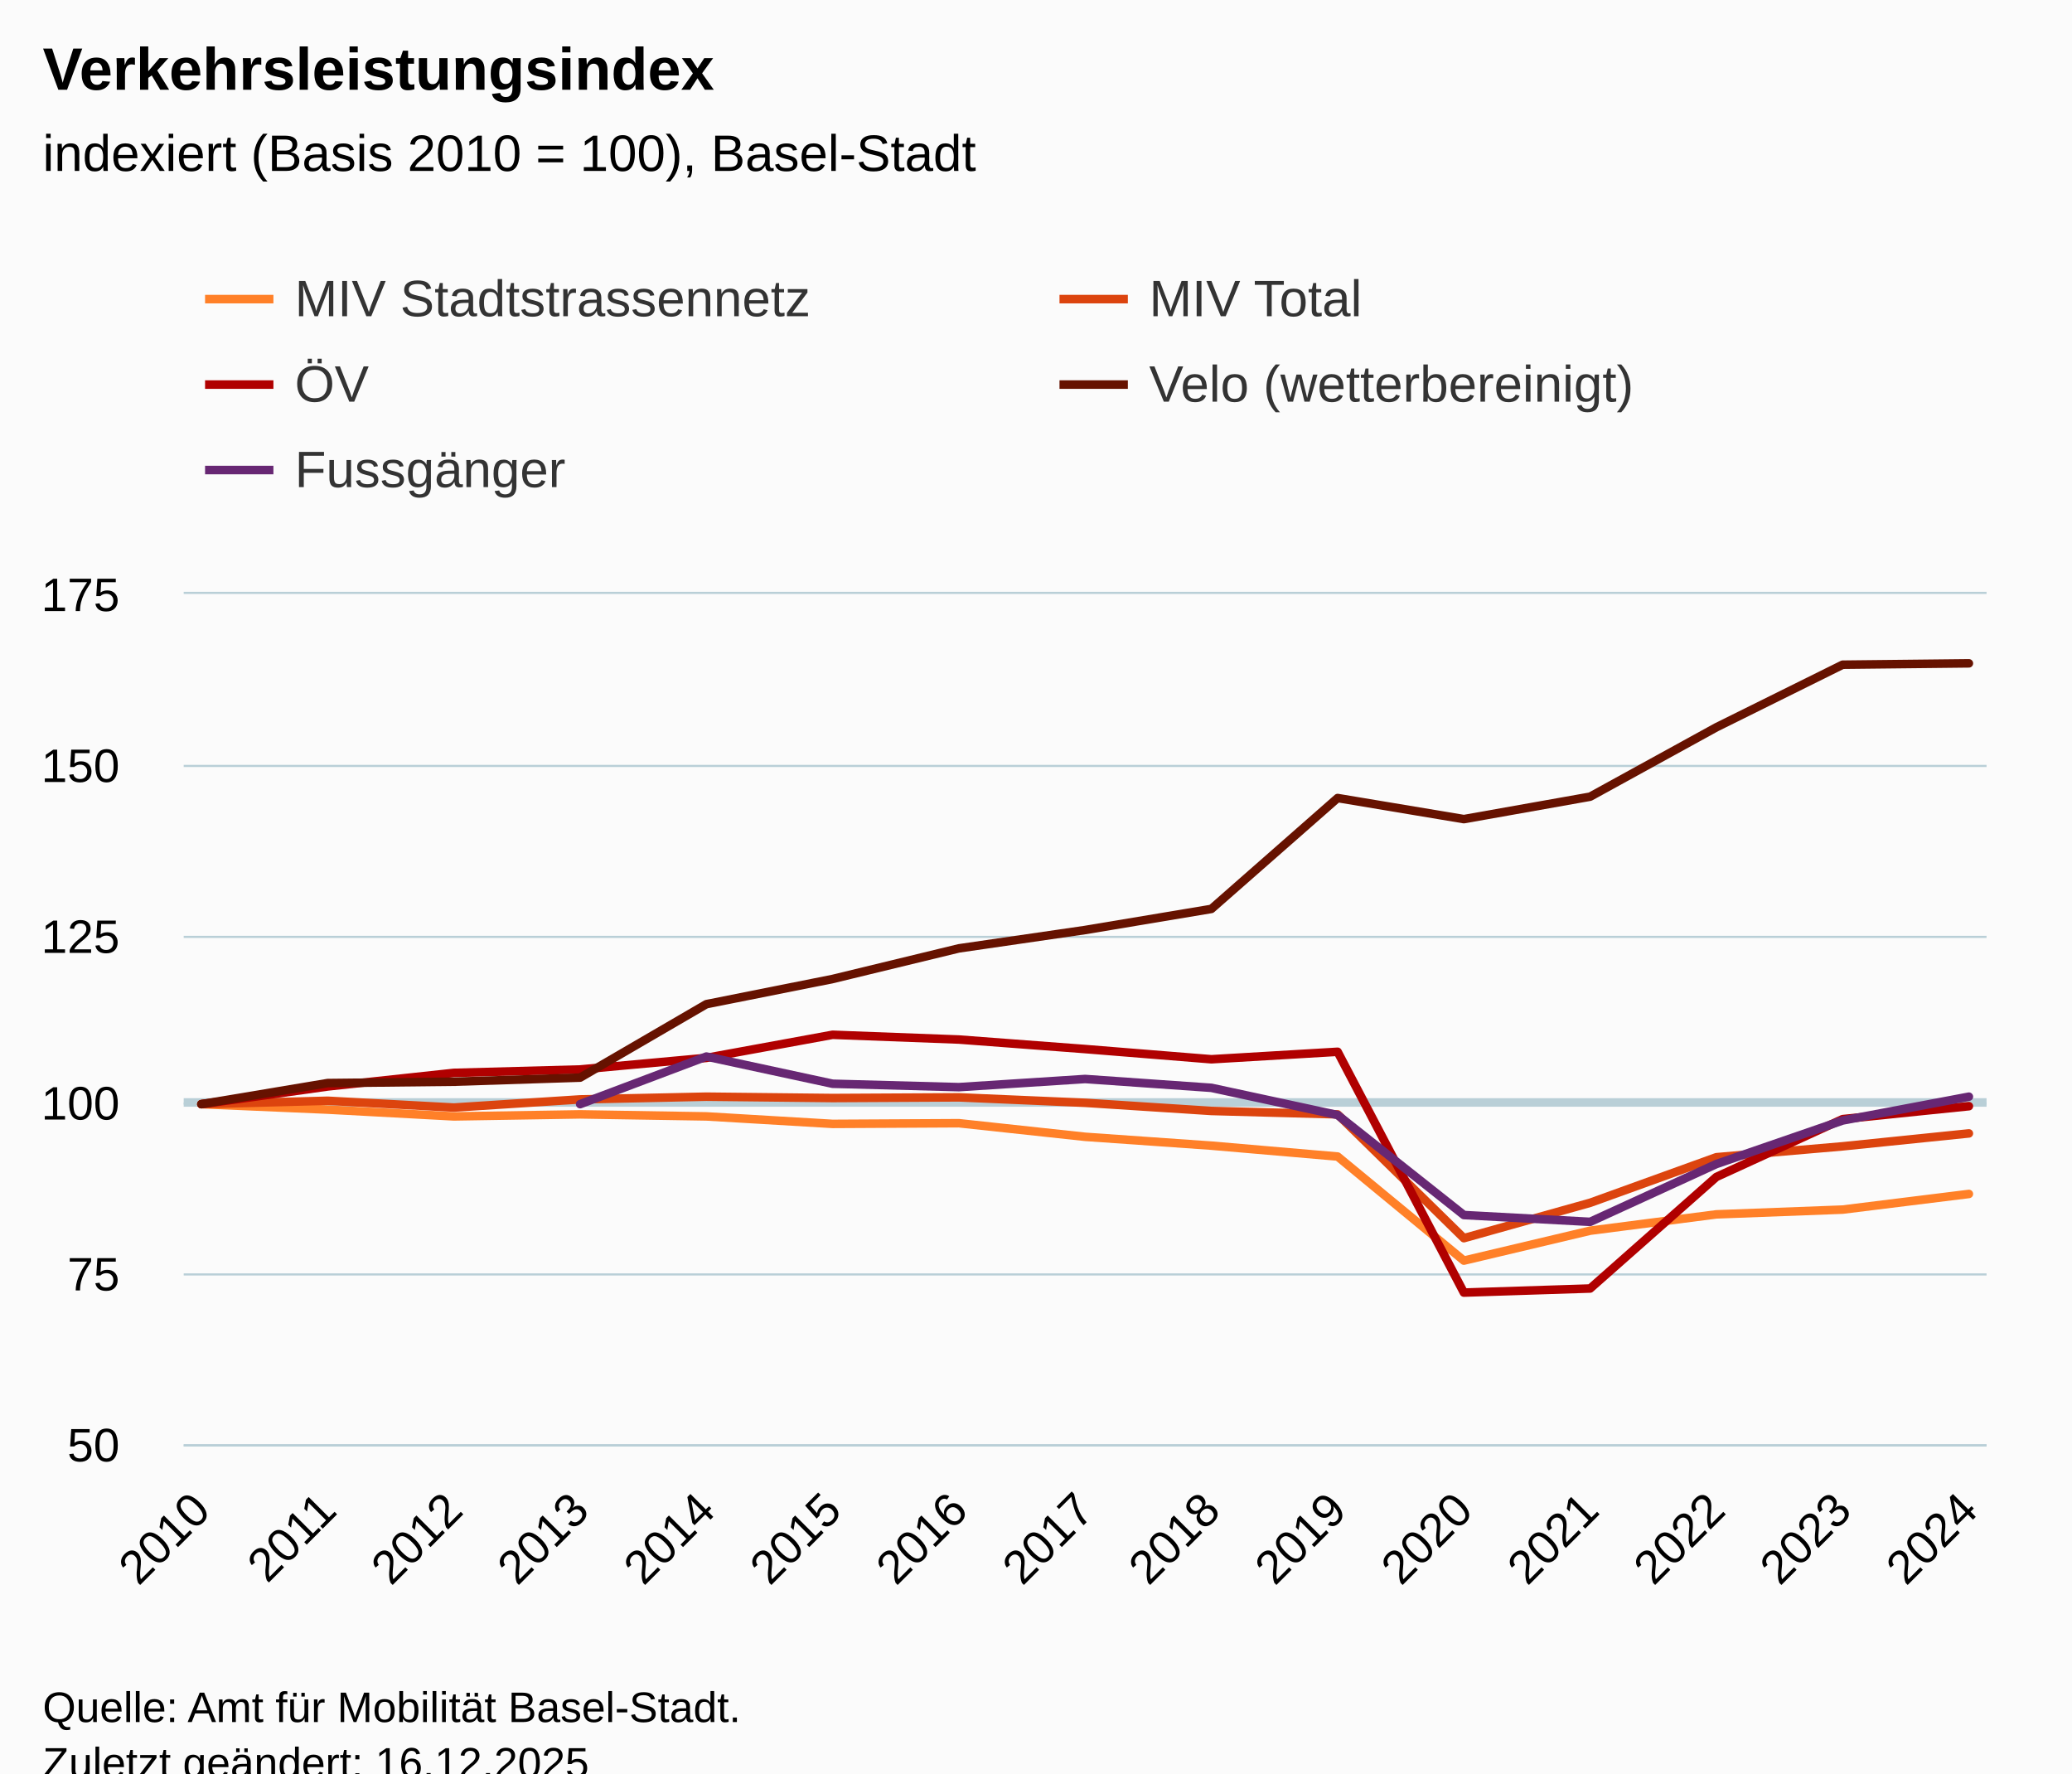
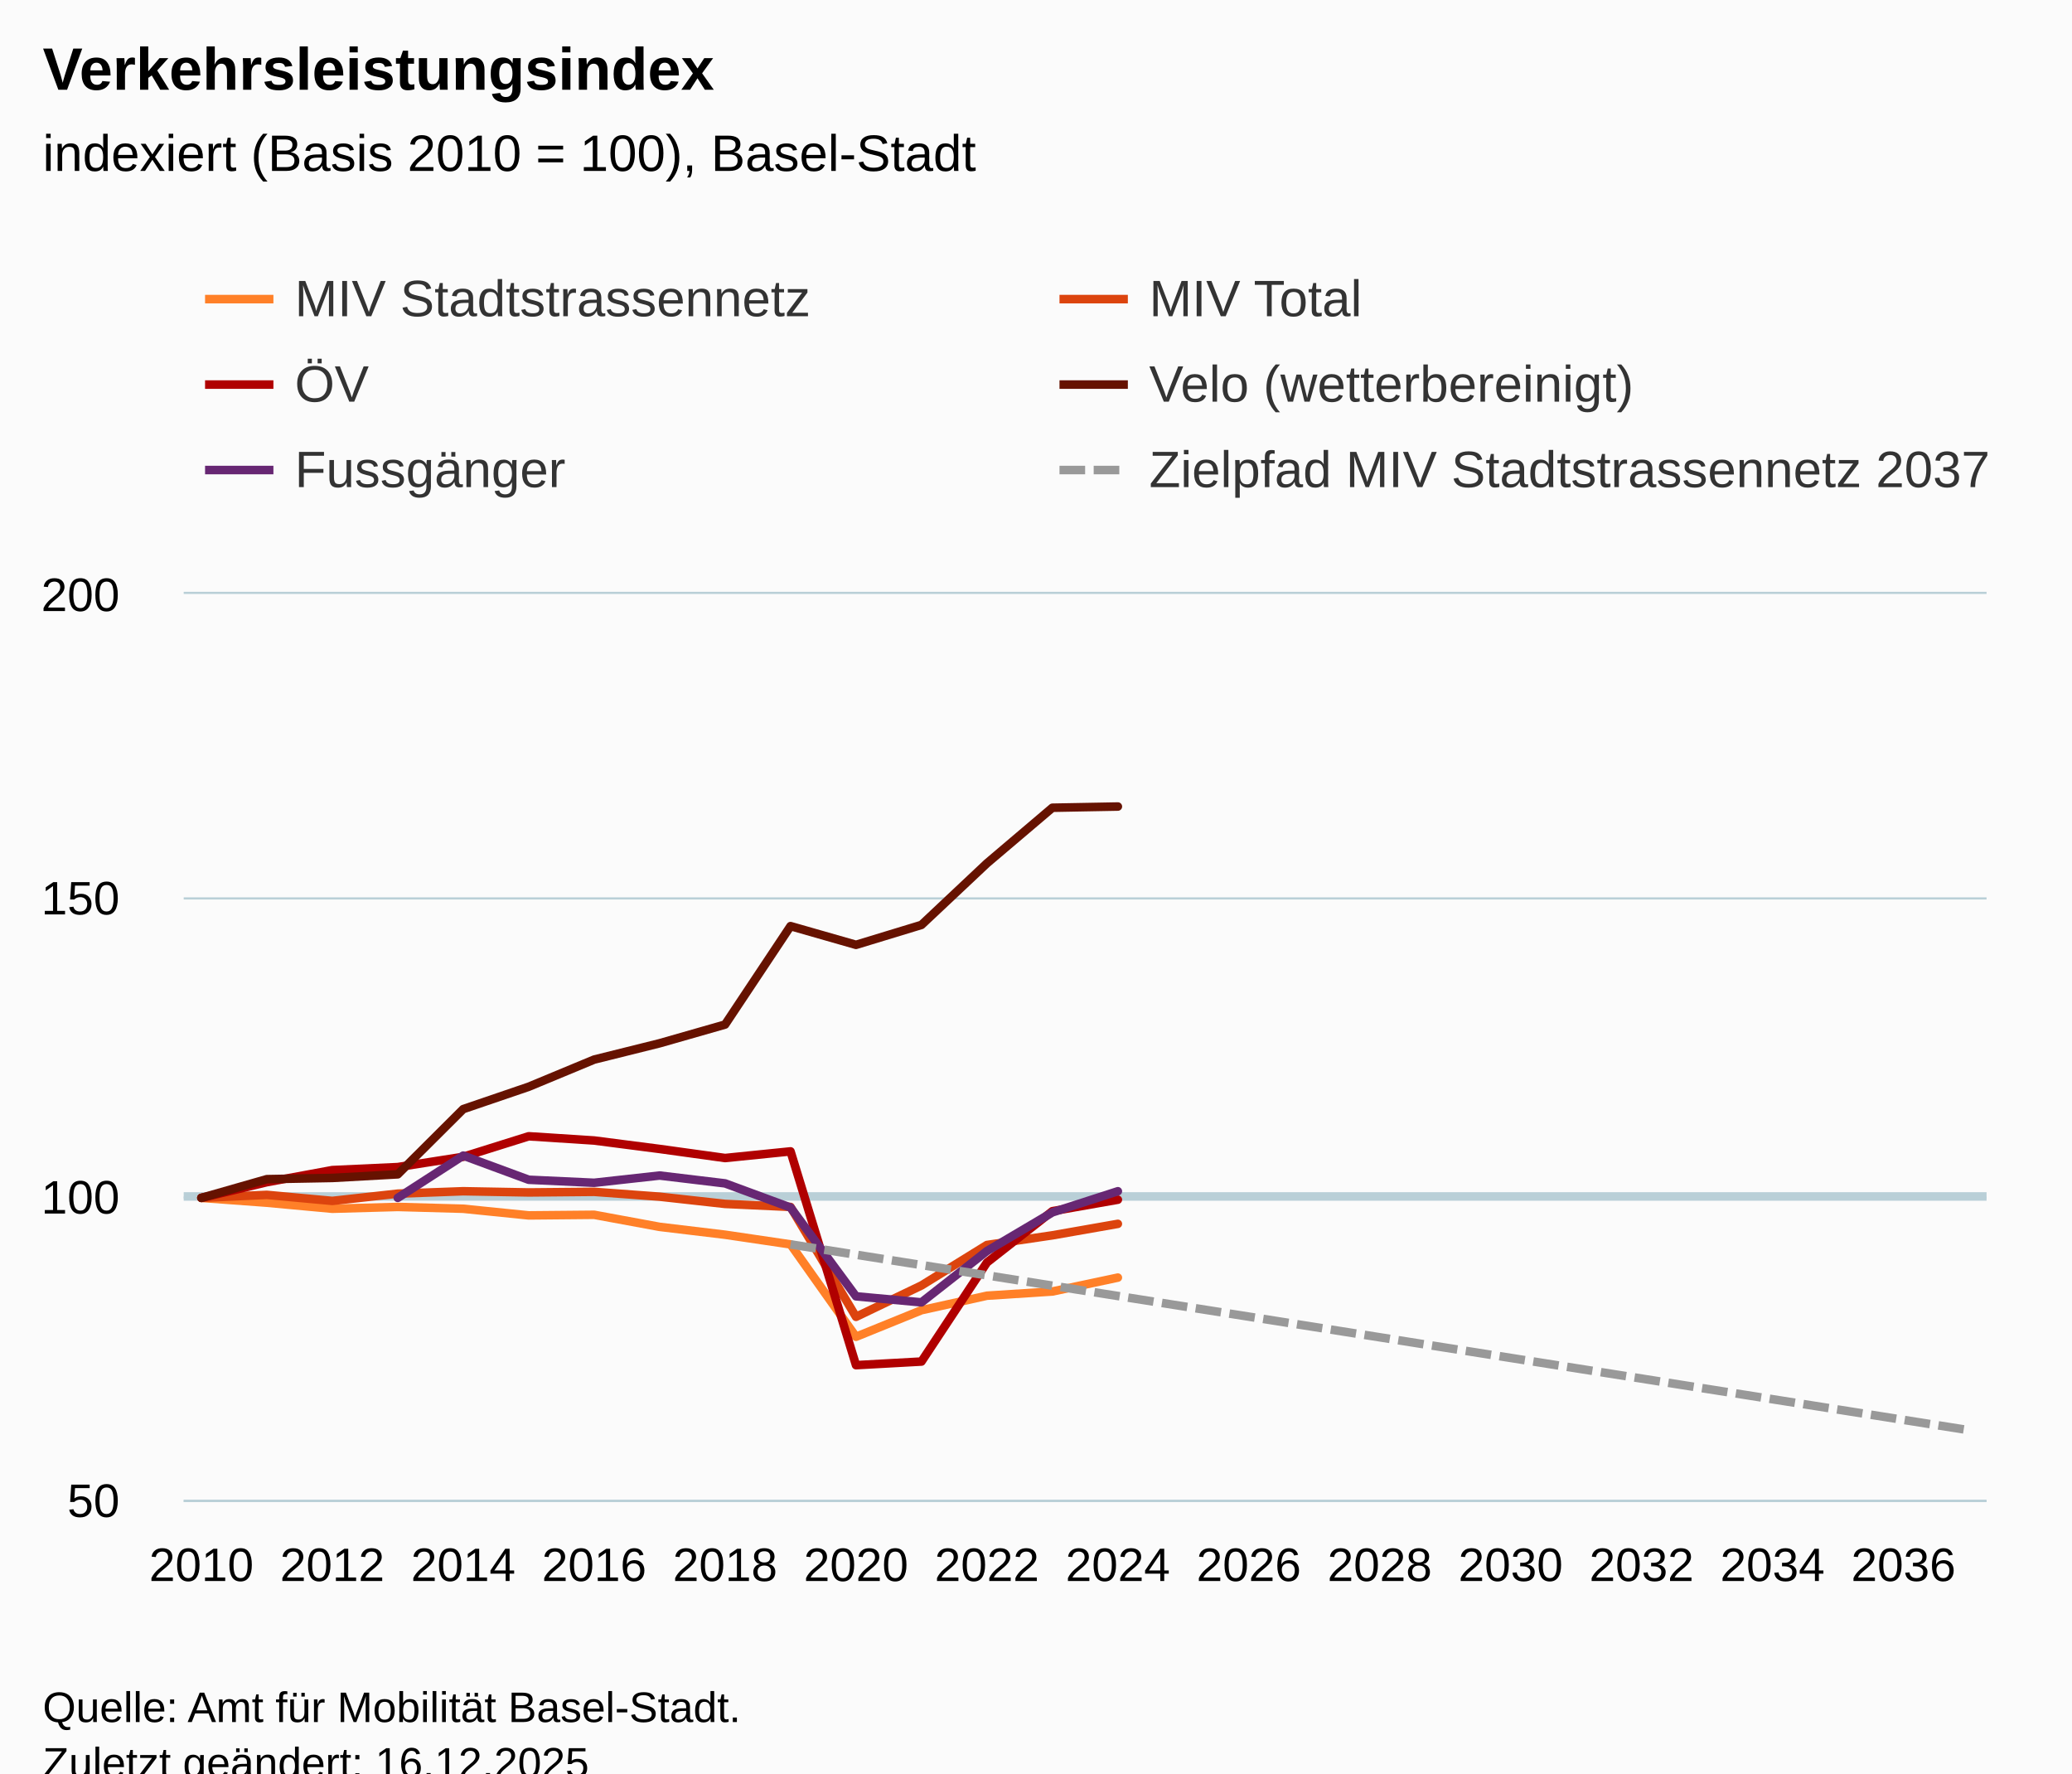
<svg xmlns="http://www.w3.org/2000/svg" version="1.1" class="highcharts-root" style="font-family:Arial;font-size:12px;" viewBox="0 0 485 415">
  <defs>
-     <clipPath id="highcharts-gmmmf3u-82-">
-       <rect x="0" y="0" width="422" height="199" fill="none" />
+     <clipPath id="highcharts-khwomsx-175-">
+       <rect x="0" y="0" width="422" height="212" fill="none" />
    </clipPath>
-     <clipPath id="highcharts-gmmmf3u-98-">
-       <rect x="0" y="0" width="422" height="199" fill="none" />
+     <clipPath id="highcharts-khwomsx-204-">
+       <rect x="0" y="0" width="422" height="212" fill="none" />
    </clipPath>
-     <clipPath id="highcharts-gmmmf3u-159-">
-       <rect x="43" y="139" width="422" height="199" fill="none" />
+     <clipPath id="highcharts-khwomsx-345-">
+       <rect x="43" y="139" width="422" height="212" fill="none" />
    </clipPath>
  </defs>
  <rect fill="#fbfbfb" class="highcharts-background" x="0" y="0" width="485" height="428" rx="0" ry="0" />
-   <rect fill="none" class="highcharts-plot-background" x="43" y="139" width="422" height="199" />
+   <rect fill="none" class="highcharts-plot-background" x="43" y="139" width="422" height="212" />
  <g class="highcharts-pane-group" data-z-index="0" />
  <g class="highcharts-plot-lines-0" data-z-index="0">
-     <path fill="none" class="highcharts-plot-line " stroke="#B9CFD7" stroke-width="2" d="M 43 258 L 465 258" />
+     <path fill="none" class="highcharts-plot-line " stroke="#B9CFD7" stroke-width="2" d="M 43 280 L 465 280" />
  </g>
  <g class="highcharts-grid highcharts-xaxis-grid" data-z-index="1">
-     <path fill="none" data-z-index="1" class="highcharts-grid-line" d="M 46.5 139 L 46.5 338" opacity="1" />
-     <path fill="none" data-z-index="1" class="highcharts-grid-line" d="M 76.5 139 L 76.5 338" opacity="1" />
-     <path fill="none" data-z-index="1" class="highcharts-grid-line" d="M 105.5 139 L 105.5 338" opacity="1" />
-     <path fill="none" data-z-index="1" class="highcharts-grid-line" d="M 135.5 139 L 135.5 338" opacity="1" />
-     <path fill="none" data-z-index="1" class="highcharts-grid-line" d="M 164.5 139 L 164.5 338" opacity="1" />
-     <path fill="none" data-z-index="1" class="highcharts-grid-line" d="M 194.5 139 L 194.5 338" opacity="1" />
-     <path fill="none" data-z-index="1" class="highcharts-grid-line" d="M 223.5 139 L 223.5 338" opacity="1" />
-     <path fill="none" data-z-index="1" class="highcharts-grid-line" d="M 253.5 139 L 253.5 338" opacity="1" />
-     <path fill="none" data-z-index="1" class="highcharts-grid-line" d="M 283.5 139 L 283.5 338" opacity="1" />
-     <path fill="none" data-z-index="1" class="highcharts-grid-line" d="M 312.5 139 L 312.5 338" opacity="1" />
-     <path fill="none" data-z-index="1" class="highcharts-grid-line" d="M 342.5 139 L 342.5 338" opacity="1" />
-     <path fill="none" data-z-index="1" class="highcharts-grid-line" d="M 371.5 139 L 371.5 338" opacity="1" />
-     <path fill="none" data-z-index="1" class="highcharts-grid-line" d="M 401.5 139 L 401.5 338" opacity="1" />
-     <path fill="none" data-z-index="1" class="highcharts-grid-line" d="M 430.5 139 L 430.5 338" opacity="1" />
-     <path fill="none" data-z-index="1" class="highcharts-grid-line" d="M 460.5 139 L 460.5 338" opacity="1" />
+     <path fill="none" data-z-index="1" class="highcharts-grid-line" d="M 46.5 139 L 46.5 351" opacity="1" />
+     <path fill="none" data-z-index="1" class="highcharts-grid-line" d="M 77.5 139 L 77.5 351" opacity="1" />
+     <path fill="none" data-z-index="1" class="highcharts-grid-line" d="M 107.5 139 L 107.5 351" opacity="1" />
+     <path fill="none" data-z-index="1" class="highcharts-grid-line" d="M 138.5 139 L 138.5 351" opacity="1" />
+     <path fill="none" data-z-index="1" class="highcharts-grid-line" d="M 169.5 139 L 169.5 351" opacity="1" />
+     <path fill="none" data-z-index="1" class="highcharts-grid-line" d="M 199.5 139 L 199.5 351" opacity="1" />
+     <path fill="none" data-z-index="1" class="highcharts-grid-line" d="M 230.5 139 L 230.5 351" opacity="1" />
+     <path fill="none" data-z-index="1" class="highcharts-grid-line" d="M 261.5 139 L 261.5 351" opacity="1" />
+     <path fill="none" data-z-index="1" class="highcharts-grid-line" d="M 291.5 139 L 291.5 351" opacity="1" />
+     <path fill="none" data-z-index="1" class="highcharts-grid-line" d="M 322.5 139 L 322.5 351" opacity="1" />
+     <path fill="none" data-z-index="1" class="highcharts-grid-line" d="M 353.5 139 L 353.5 351" opacity="1" />
+     <path fill="none" data-z-index="1" class="highcharts-grid-line" d="M 383.5 139 L 383.5 351" opacity="1" />
+     <path fill="none" data-z-index="1" class="highcharts-grid-line" d="M 414.5 139 L 414.5 351" opacity="1" />
+     <path fill="none" data-z-index="1" class="highcharts-grid-line" d="M 445.5 139 L 445.5 351" opacity="1" />
  </g>
  <g class="highcharts-grid highcharts-yaxis-grid" data-z-index="1">
-     <path fill="none" stroke="#B9CFD7" stroke-width="0.5" data-z-index="1" class="highcharts-grid-line" d="M 43 338.25 L 465 338.25" opacity="1" />
-     <path fill="none" stroke="#B9CFD7" stroke-width="0.5" data-z-index="1" class="highcharts-grid-line" d="M 43 298.25 L 465 298.25" opacity="1" />
-     <path fill="none" stroke="#B9CFD7" stroke-width="0.5" data-z-index="1" class="highcharts-grid-line" d="M 43 258.25 L 465 258.25" opacity="1" />
-     <path fill="none" stroke="#B9CFD7" stroke-width="0.5" data-z-index="1" class="highcharts-grid-line" d="M 43 219.25 L 465 219.25" opacity="1" />
-     <path fill="none" stroke="#B9CFD7" stroke-width="0.5" data-z-index="1" class="highcharts-grid-line" d="M 43 179.25 L 465 179.25" opacity="1" />
+     <path fill="none" stroke="#B9CFD7" stroke-width="0.5" data-z-index="1" class="highcharts-grid-line" d="M 43 351.25 L 465 351.25" opacity="1" />
+     <path fill="none" stroke="#B9CFD7" stroke-width="0.5" data-z-index="1" class="highcharts-grid-line" d="M 43 280.25 L 465 280.25" opacity="1" />
+     <path fill="none" stroke="#B9CFD7" stroke-width="0.5" data-z-index="1" class="highcharts-grid-line" d="M 43 210.25 L 465 210.25" opacity="1" />
    <path fill="none" stroke="#B9CFD7" stroke-width="0.5" data-z-index="1" class="highcharts-grid-line" d="M 43 138.75 L 465 138.75" opacity="1" />
  </g>
-   <rect fill="none" class="highcharts-plot-border" data-z-index="1" x="43" y="139" width="422" height="199" />
+   <rect fill="none" class="highcharts-plot-border" data-z-index="1" x="43" y="139" width="422" height="212" />
  <g class="highcharts-axis highcharts-xaxis" data-z-index="2">
-     <path fill="none" class="highcharts-axis-line" stroke="#B9CFD7" stroke-width="0.5" data-z-index="7" d="M 43 338.25 L 465 338.25" />
+     <path fill="none" class="highcharts-axis-line" stroke="#B9CFD7" stroke-width="0.5" data-z-index="7" d="M 43 351.25 L 465 351.25" />
  </g>
  <g class="highcharts-axis highcharts-yaxis" data-z-index="2">
-     <path fill="none" class="highcharts-axis-line" data-z-index="7" d="M 43 139 L 43 338" />
+     <path fill="none" class="highcharts-axis-line" data-z-index="7" d="M 43 139 L 43 351" />
  </g>
  <g class="highcharts-series-group" data-z-index="3">
-     <g class="highcharts-series highcharts-series-0 highcharts-line-series" data-z-index="0.1" opacity="1" transform="translate(43,139) scale(1 1)" clip-path="url(#highcharts-gmmmf3u-98-)">
-       <path fill="none" d="M 4.137 119.4 L 33.689 120.674 L 63.241 122.266 L 92.793 121.788 L 122.345 122.266 L 151.896 124.017 L 181.448 123.858 L 211 127.042 L 240.552 129.111 L 270.104 131.658 L 299.655 156.016 L 329.207 149.011 L 358.759 145.19 L 388.311 144.076 L 417.863 140.414" class="highcharts-graph" data-z-index="1" stroke="#ff8028" stroke-width="2" stroke-linejoin="round" stroke-linecap="round" />
+     <g class="highcharts-series highcharts-series-0 highcharts-line-series" data-z-index="0.1" opacity="1" transform="translate(43,139) scale(1 1)" clip-path="url(#highcharts-khwomsx-204-)">
+       <path fill="none" d="M 4.137 141.333 L 19.46 142.464 L 34.784 143.877 L 50.107 143.453 L 65.43 143.877 L 80.753 145.432 L 96.076 145.291 L 111.399 148.117 L 126.723 149.955 L 142.046 152.216 L 157.369 173.84 L 172.692 167.621 L 188.015 164.229 L 203.338 163.24 L 218.662 159.989" class="highcharts-graph" data-z-index="1" stroke="#ff8028" stroke-width="2" stroke-linejoin="round" stroke-linecap="round" />
    </g>
    <g class="highcharts-markers highcharts-series-0 highcharts-line-series" data-z-index="0.1" opacity="1" transform="translate(43,139) scale(1 1)" clip-path="none" />
-     <g class="highcharts-series highcharts-series-1 highcharts-line-series" data-z-index="0.1" opacity="1" transform="translate(43,139) scale(1 1)" clip-path="url(#highcharts-gmmmf3u-98-)">
-       <path fill="none" d="M 4.137 119.4 L 33.689 118.604 L 63.241 120.196 L 92.793 118.286 L 122.345 117.649 L 151.896 117.967 L 181.448 117.808 L 211 119.082 L 240.552 120.992 L 270.104 121.788 L 299.655 150.762 L 329.207 142.484 L 358.759 131.818 L 388.311 129.27 L 417.863 126.246" class="highcharts-graph" data-z-index="1" stroke="#dc440e" stroke-width="2" stroke-linejoin="round" stroke-linecap="round" />
+     <g class="highcharts-series highcharts-series-1 highcharts-line-series" data-z-index="0.1" opacity="1" transform="translate(43,139) scale(1 1)" clip-path="url(#highcharts-khwomsx-204-)">
+       <path fill="none" d="M 4.137 141.333 L 19.46 140.627 L 34.784 142.04 L 50.107 140.344 L 65.43 139.779 L 80.753 140.061 L 96.076 139.92 L 111.399 141.051 L 126.723 142.747 L 142.046 143.453 L 157.369 169.176 L 172.692 161.827 L 188.015 152.357 L 203.338 150.096 L 218.662 147.411" class="highcharts-graph" data-z-index="1" stroke="#dc440e" stroke-width="2" stroke-linejoin="round" stroke-linecap="round" />
    </g>
    <g class="highcharts-markers highcharts-series-1 highcharts-line-series" data-z-index="0.1" opacity="1" transform="translate(43,139) scale(1 1)" clip-path="none" />
-     <g class="highcharts-series highcharts-series-2 highcharts-line-series" data-z-index="0.1" opacity="1" transform="translate(43,139) scale(1 1)" clip-path="url(#highcharts-gmmmf3u-98-)">
-       <path fill="none" d="M 4.137 119.4 L 33.689 115.261 L 63.241 112.077 L 92.793 111.281 L 122.345 108.574 L 151.896 103.162 L 181.448 104.276 L 211 106.505 L 240.552 108.893 L 270.104 107.142 L 299.655 163.498 L 329.207 162.543 L 358.759 136.434 L 388.311 122.902 L 417.863 119.878" class="highcharts-graph" data-z-index="1" stroke="#b00000" stroke-width="2" stroke-linejoin="round" stroke-linecap="round" />
+     <g class="highcharts-series highcharts-series-2 highcharts-line-series" data-z-index="0.1" opacity="1" transform="translate(43,139) scale(1 1)" clip-path="url(#highcharts-khwomsx-204-)">
+       <path fill="none" d="M 4.137 141.333 L 19.46 137.659 L 34.784 134.832 L 50.107 134.125 L 65.43 131.723 L 80.753 126.917 L 96.076 127.907 L 111.399 129.885 L 126.723 132.005 L 142.046 130.451 L 157.369 180.483 L 172.692 179.635 L 188.015 156.456 L 203.338 144.443 L 218.662 141.757" class="highcharts-graph" data-z-index="1" stroke="#b00000" stroke-width="2" stroke-linejoin="round" stroke-linecap="round" />
    </g>
    <g class="highcharts-markers highcharts-series-2 highcharts-line-series" data-z-index="0.1" opacity="1" transform="translate(43,139) scale(1 1)" clip-path="none" />
-     <g class="highcharts-series highcharts-series-3 highcharts-line-series" data-z-index="0.1" opacity="1" transform="translate(43,139) scale(1 1)" clip-path="url(#highcharts-gmmmf3u-98-)">
-       <path fill="none" d="M 4.137 119.4 L 33.689 114.465 L 63.241 114.146 L 92.793 113.191 L 122.345 95.998 L 151.896 90.107 L 181.448 82.943 L 211 78.645 L 240.552 73.71 L 270.104 47.76 L 299.655 52.695 L 329.207 47.442 L 358.759 31.203 L 388.311 16.557 L 417.863 16.238" class="highcharts-graph" data-z-index="1" stroke="#661200" stroke-width="2" stroke-linejoin="round" stroke-linecap="round" />
+     <g class="highcharts-series highcharts-series-3 highcharts-line-series" data-z-index="0.1" opacity="1" transform="translate(43,139) scale(1 1)" clip-path="url(#highcharts-khwomsx-204-)">
+       <path fill="none" d="M 4.137 141.333 L 19.46 136.952 L 34.784 136.669 L 50.107 135.821 L 65.43 120.557 L 80.753 115.328 L 96.076 108.968 L 111.399 105.152 L 126.723 100.771 L 142.046 77.733 L 157.369 82.115 L 172.692 77.451 L 188.015 63.035 L 203.338 50.032 L 218.662 49.749" class="highcharts-graph" data-z-index="1" stroke="#661200" stroke-width="2" stroke-linejoin="round" stroke-linecap="round" />
    </g>
    <g class="highcharts-markers highcharts-series-3 highcharts-line-series" data-z-index="0.1" opacity="1" transform="translate(43,139) scale(1 1)" clip-path="none" />
-     <g class="highcharts-series highcharts-series-4 highcharts-line-series" data-z-index="0.1" opacity="1" transform="translate(43,139) scale(1 1)" clip-path="url(#highcharts-gmmmf3u-98-)">
-       <path fill="none" d="M 92.793 119.4 L 122.345 108.256 L 151.896 114.624 L 181.448 115.42 L 211 113.51 L 240.552 115.579 L 270.104 121.947 L 299.655 145.35 L 329.207 146.942 L 358.759 133.41 L 388.311 123.221 L 417.863 117.649" class="highcharts-graph" data-z-index="1" stroke="#672773" stroke-width="2" stroke-linejoin="round" stroke-linecap="round" />
+     <g class="highcharts-series highcharts-series-4 highcharts-line-series" data-z-index="0.1" opacity="1" transform="translate(43,139) scale(1 1)" clip-path="url(#highcharts-khwomsx-204-)">
+       <path fill="none" d="M 50.107 141.333 L 65.43 131.44 L 80.753 137.093 L 96.076 137.8 L 111.399 136.104 L 126.723 137.941 L 142.046 143.595 L 157.369 164.371 L 172.692 165.784 L 188.015 153.771 L 203.338 144.725 L 218.662 139.779" class="highcharts-graph" data-z-index="1" stroke="#672773" stroke-width="2" stroke-linejoin="round" stroke-linecap="round" />
    </g>
    <g class="highcharts-markers highcharts-series-4 highcharts-line-series" data-z-index="0.1" opacity="1" transform="translate(43,139) scale(1 1)" clip-path="none" />
+     <g class="highcharts-series highcharts-series-5 highcharts-line-series" data-z-index="0.1" opacity="1" transform="translate(43,139) scale(1 1)" clip-path="url(#highcharts-khwomsx-204-)">
+       <path fill="none" d="M 142.046 152.216 L 157.369 154.632 L 172.692 157.048 L 188.015 159.463 L 203.338 161.879 L 218.662 164.295 L 233.985 166.711 L 249.308 169.126 L 264.631 171.542 L 279.954 173.958 L 295.277 176.374 L 310.601 178.789 L 325.924 181.205 L 341.247 183.621 L 356.57 186.037 L 371.893 188.452 L 387.216 190.868 L 402.54 193.284 L 417.863 195.7" class="highcharts-graph" data-z-index="1" stroke="#999999" stroke-width="2" stroke-dasharray="6,2" />
+     </g>
+     <g class="highcharts-markers highcharts-series-5 highcharts-line-series" data-z-index="0.1" opacity="1" transform="translate(43,139) scale(1 1)" clip-path="none" />
  </g>
  <text x="10" text-anchor="start" class="highcharts-title" data-z-index="4" style="color:#000000;font-size:14px;font-weight:bold;fill:#000000;" y="21">
    <tspan>Verkehrsleistungsindex</tspan>
  </text>
  <text x="10" text-anchor="start" class="highcharts-subtitle" data-z-index="4" style="color:#000000;font-size:12px;font-weight:normal;fill:#000000;" y="40">
    <tspan>indexiert (Basis 2010 = 100), Basel-Stadt</tspan>
  </text>
  <text x="10" text-anchor="start" class="highcharts-caption" data-z-index="4" style="color:#666666;fill:#666666;" y="385" />
  <g class="highcharts-legend" data-z-index="7" transform="translate(40,56)">
    <rect fill="none" class="highcharts-legend-box" rx="0" ry="0" x="0" y="0" width="396" height="71" visibility="visible" />
    <g data-z-index="1">
      <g>
        <g class="highcharts-legend-item highcharts-line-series highcharts-color-undefined highcharts-series-0" data-z-index="1" transform="translate(8,3)">
          <path fill="none" d="M 0 11 L 16 11" class="highcharts-graph" stroke="#ff8028" stroke-width="2" />
-           <text x="21" style="color:#333333;cursor:pointer;font-size:12px;font-weight:normal;fill:#333333;" text-anchor="start" data-z-index="2" y="15">
+           <text x="21" style="color:#333333;cursor:pointer;font-size:12px;font-weight:normal;white-space:nowrap;fill:#333333;" text-anchor="start" data-z-index="2" y="15">
            <tspan>MIV Stadtstrassennetz</tspan>
          </text>
        </g>
        <g class="highcharts-legend-item highcharts-line-series highcharts-color-undefined highcharts-series-1" data-z-index="1" transform="translate(208,3)">
          <path fill="none" d="M 0 11 L 16 11" class="highcharts-graph" stroke="#dc440e" stroke-width="2" />
-           <text x="21" y="15" style="color:#333333;cursor:pointer;font-size:12px;font-weight:normal;fill:#333333;" text-anchor="start" data-z-index="2">
+           <text x="21" y="15" style="color:#333333;cursor:pointer;font-size:12px;font-weight:normal;white-space:nowrap;fill:#333333;" text-anchor="start" data-z-index="2">
            <tspan>MIV Total</tspan>
          </text>
        </g>
        <g class="highcharts-legend-item highcharts-line-series highcharts-color-undefined highcharts-series-2" data-z-index="1" transform="translate(8,23)">
          <path fill="none" d="M 0 11 L 16 11" class="highcharts-graph" stroke="#b00000" stroke-width="2" />
-           <text x="21" y="15" style="color:#333333;cursor:pointer;font-size:12px;font-weight:normal;fill:#333333;" text-anchor="start" data-z-index="2">
+           <text x="21" y="15" style="color:#333333;cursor:pointer;font-size:12px;font-weight:normal;white-space:nowrap;fill:#333333;" text-anchor="start" data-z-index="2">
            <tspan>ÖV</tspan>
          </text>
        </g>
        <g class="highcharts-legend-item highcharts-line-series highcharts-color-undefined highcharts-series-3" data-z-index="1" transform="translate(208,23)">
          <path fill="none" d="M 0 11 L 16 11" class="highcharts-graph" stroke="#661200" stroke-width="2" />
-           <text x="21" y="15" style="color:#333333;cursor:pointer;font-size:12px;font-weight:normal;fill:#333333;" text-anchor="start" data-z-index="2">
+           <text x="21" y="15" style="color:#333333;cursor:pointer;font-size:12px;font-weight:normal;white-space:nowrap;fill:#333333;" text-anchor="start" data-z-index="2">
            <tspan>Velo (wetterbereinigt)</tspan>
          </text>
        </g>
        <g class="highcharts-legend-item highcharts-line-series highcharts-color-undefined highcharts-series-4" data-z-index="1" transform="translate(8,43)">
          <path fill="none" d="M 0 11 L 16 11" class="highcharts-graph" stroke="#672773" stroke-width="2" />
-           <text x="21" y="15" style="color:#333333;cursor:pointer;font-size:12px;font-weight:normal;fill:#333333;" text-anchor="start" data-z-index="2">
+           <text x="21" y="15" style="color:#333333;cursor:pointer;font-size:12px;font-weight:normal;white-space:nowrap;fill:#333333;" text-anchor="start" data-z-index="2">
            <tspan>Fussgänger</tspan>
+           </text>
+         </g>
+         <g class="highcharts-legend-item highcharts-line-series highcharts-color-undefined highcharts-series-5" data-z-index="1" transform="translate(208,43)">
+           <path fill="none" d="M 0 11 L 16 11" class="highcharts-graph" stroke-dasharray="6,2" stroke="#999999" stroke-width="2" />
+           <text x="21" y="15" style="color:#333333;cursor:pointer;font-size:12px;font-weight:normal;white-space:nowrap;fill:#333333;" text-anchor="start" data-z-index="2">
+             <tspan>Zielpfad MIV Stadtstrassennetz 2037</tspan>
          </text>
        </g>
      </g>
    </g>
  </g>
  <g class="highcharts-axis-labels highcharts-xaxis-labels" data-z-index="7">
-     <text x="49.73" style="color:#000000;cursor:default;font-size:11px;fill:#000000;" text-anchor="end" transform="translate(0,0) rotate(-45 49.72998 354)" y="354" opacity="1">2010</text>
-     <text x="79.282" style="color:#000000;cursor:default;font-size:11px;fill:#000000;" text-anchor="end" transform="translate(0,0) rotate(-45 79.2818 354)" y="354" opacity="1">2011</text>
-     <text x="108.834" style="color:#000000;cursor:default;font-size:11px;fill:#000000;" text-anchor="end" transform="translate(0,0) rotate(-45 108.8336 354)" y="354" opacity="1">2012</text>
-     <text x="138.385" style="color:#000000;cursor:default;font-size:11px;fill:#000000;" text-anchor="end" transform="translate(0,0) rotate(-45 138.3854 354)" y="354" opacity="1">2013</text>
-     <text x="167.937" style="color:#000000;cursor:default;font-size:11px;fill:#000000;" text-anchor="end" transform="translate(0,0) rotate(-45 167.9373 354)" y="354" opacity="1">2014</text>
-     <text x="197.489" style="color:#000000;cursor:default;font-size:11px;fill:#000000;" text-anchor="end" transform="translate(0,0) rotate(-45 197.4891 354)" y="354" opacity="1">2015</text>
-     <text x="227.041" style="color:#000000;cursor:default;font-size:11px;fill:#000000;" text-anchor="end" transform="translate(0,0) rotate(-45 227.0409 354)" y="354" opacity="1">2016</text>
-     <text x="256.593" style="color:#000000;cursor:default;font-size:11px;fill:#000000;" text-anchor="end" transform="translate(0,0) rotate(-45 256.5927 354)" y="354" opacity="1">2017</text>
-     <text x="286.145" style="color:#000000;cursor:default;font-size:11px;fill:#000000;" text-anchor="end" transform="translate(0,0) rotate(-45 286.1445 354)" y="354" opacity="1">2018</text>
-     <text x="315.696" style="color:#000000;cursor:default;font-size:11px;fill:#000000;" text-anchor="end" transform="translate(0,0) rotate(-45 315.6964 354)" y="354" opacity="1">2019</text>
-     <text x="345.248" style="color:#000000;cursor:default;font-size:11px;fill:#000000;" text-anchor="end" transform="translate(0,0) rotate(-45 345.2482 354)" y="354" opacity="1">2020</text>
-     <text x="374.8" style="color:#000000;cursor:default;font-size:11px;fill:#000000;" text-anchor="end" transform="translate(0,0) rotate(-45 374.8 354)" y="354" opacity="1">2021</text>
-     <text x="404.352" style="color:#000000;cursor:default;font-size:11px;fill:#000000;" text-anchor="end" transform="translate(0,0) rotate(-45 404.3518 354)" y="354" opacity="1">2022</text>
-     <text x="433.904" style="color:#000000;cursor:default;font-size:11px;fill:#000000;" text-anchor="end" transform="translate(0,0) rotate(-45 433.9036 354)" y="354" opacity="1">2023</text>
-     <text x="463.455" style="color:#000000;cursor:default;font-size:11px;fill:#000000;" text-anchor="end" transform="translate(0,0) rotate(-45 463.4555 354)" y="354" opacity="1">2024</text>
+     <text x="47.137" style="color:#000000;cursor:default;font-size:11px;fill:#000000;" text-anchor="middle" transform="translate(0,0)" y="370" opacity="1">2010</text>
+     <text x="77.784" style="color:#000000;cursor:default;font-size:11px;fill:#000000;" text-anchor="middle" transform="translate(0,0)" y="370" opacity="1">2012</text>
+     <text x="108.43" style="color:#000000;cursor:default;font-size:11px;fill:#000000;" text-anchor="middle" transform="translate(0,0)" y="370" opacity="1">2014</text>
+     <text x="139.076" style="color:#000000;cursor:default;font-size:11px;fill:#000000;" text-anchor="middle" transform="translate(0,0)" y="370" opacity="1">2016</text>
+     <text x="169.723" style="color:#000000;cursor:default;font-size:11px;fill:#000000;" text-anchor="middle" transform="translate(0,0)" y="370" opacity="1">2018</text>
+     <text x="200.369" style="color:#000000;cursor:default;font-size:11px;fill:#000000;" text-anchor="middle" transform="translate(0,0)" y="370" opacity="1">2020</text>
+     <text x="231.015" style="color:#000000;cursor:default;font-size:11px;fill:#000000;" text-anchor="middle" transform="translate(0,0)" y="370" opacity="1">2022</text>
+     <text x="261.662" style="color:#000000;cursor:default;font-size:11px;fill:#000000;" text-anchor="middle" transform="translate(0,0)" y="370" opacity="1">2024</text>
+     <text x="292.308" style="color:#000000;cursor:default;font-size:11px;fill:#000000;" text-anchor="middle" transform="translate(0,0)" y="370" opacity="1">2026</text>
+     <text x="322.954" style="color:#000000;cursor:default;font-size:11px;fill:#000000;" text-anchor="middle" transform="translate(0,0)" y="370" opacity="1">2028</text>
+     <text x="353.601" style="color:#000000;cursor:default;font-size:11px;fill:#000000;" text-anchor="middle" transform="translate(0,0)" y="370" opacity="1">2030</text>
+     <text x="384.247" style="color:#000000;cursor:default;font-size:11px;fill:#000000;" text-anchor="middle" transform="translate(0,0)" y="370" opacity="1">2032</text>
+     <text x="414.893" style="color:#000000;cursor:default;font-size:11px;fill:#000000;" text-anchor="middle" transform="translate(0,0)" y="370" opacity="1">2034</text>
+     <text x="445.54" style="color:#000000;cursor:default;font-size:11px;fill:#000000;" text-anchor="middle" transform="translate(0,0)" y="370" opacity="1">2036</text>
  </g>
  <g class="highcharts-axis-labels highcharts-yaxis-labels" data-z-index="7">
-     <text x="28" style="color:#000000;cursor:default;font-size:11px;fill:#000000;" text-anchor="end" transform="translate(0,0)" y="342" opacity="1">50</text>
-     <text x="28" style="color:#000000;cursor:default;font-size:11px;fill:#000000;" text-anchor="end" transform="translate(0,0)" y="302" opacity="1">75</text>
-     <text x="28" style="color:#000000;cursor:default;font-size:11px;fill:#000000;" text-anchor="end" transform="translate(0,0)" y="262" opacity="1">100</text>
-     <text x="28" style="color:#000000;cursor:default;font-size:11px;fill:#000000;" text-anchor="end" transform="translate(0,0)" y="223" opacity="1">125</text>
-     <text x="28" style="color:#000000;cursor:default;font-size:11px;fill:#000000;" text-anchor="end" transform="translate(0,0)" y="183" opacity="1">150</text>
-     <text x="28" style="color:#000000;cursor:default;font-size:11px;fill:#000000;" text-anchor="end" transform="translate(0,0)" y="143" opacity="1">175</text>
+     <text x="28" style="color:#000000;cursor:default;font-size:11px;fill:#000000;" text-anchor="end" transform="translate(0,0)" y="355" opacity="1">50</text>
+     <text x="28" style="color:#000000;cursor:default;font-size:11px;fill:#000000;" text-anchor="end" transform="translate(0,0)" y="284" opacity="1">100</text>
+     <text x="28" style="color:#000000;cursor:default;font-size:11px;fill:#000000;" text-anchor="end" transform="translate(0,0)" y="214" opacity="1">150</text>
+     <text x="28" style="color:#000000;cursor:default;font-size:11px;fill:#000000;" text-anchor="end" transform="translate(0,0)" y="143" opacity="1">200</text>
  </g>
  <text x="10" class="highcharts-credits" text-anchor="start" data-z-index="8" style="cursor:default;color:#000000;font-size:10px;fill:#000000;" y="403">
    <tspan>Quelle: Amt für Mobilität Basel-Stadt.</tspan>
    <tspan x="10" dy="13">Zuletzt geändert: 16.12.2025</tspan>
  </text>
-   <g class="highcharts-control-points" data-z-index="99" clip-path="url(#highcharts-gmmmf3u-159-)" />
+   <g class="highcharts-control-points" data-z-index="99" clip-path="url(#highcharts-khwomsx-345-)" />
</svg>
